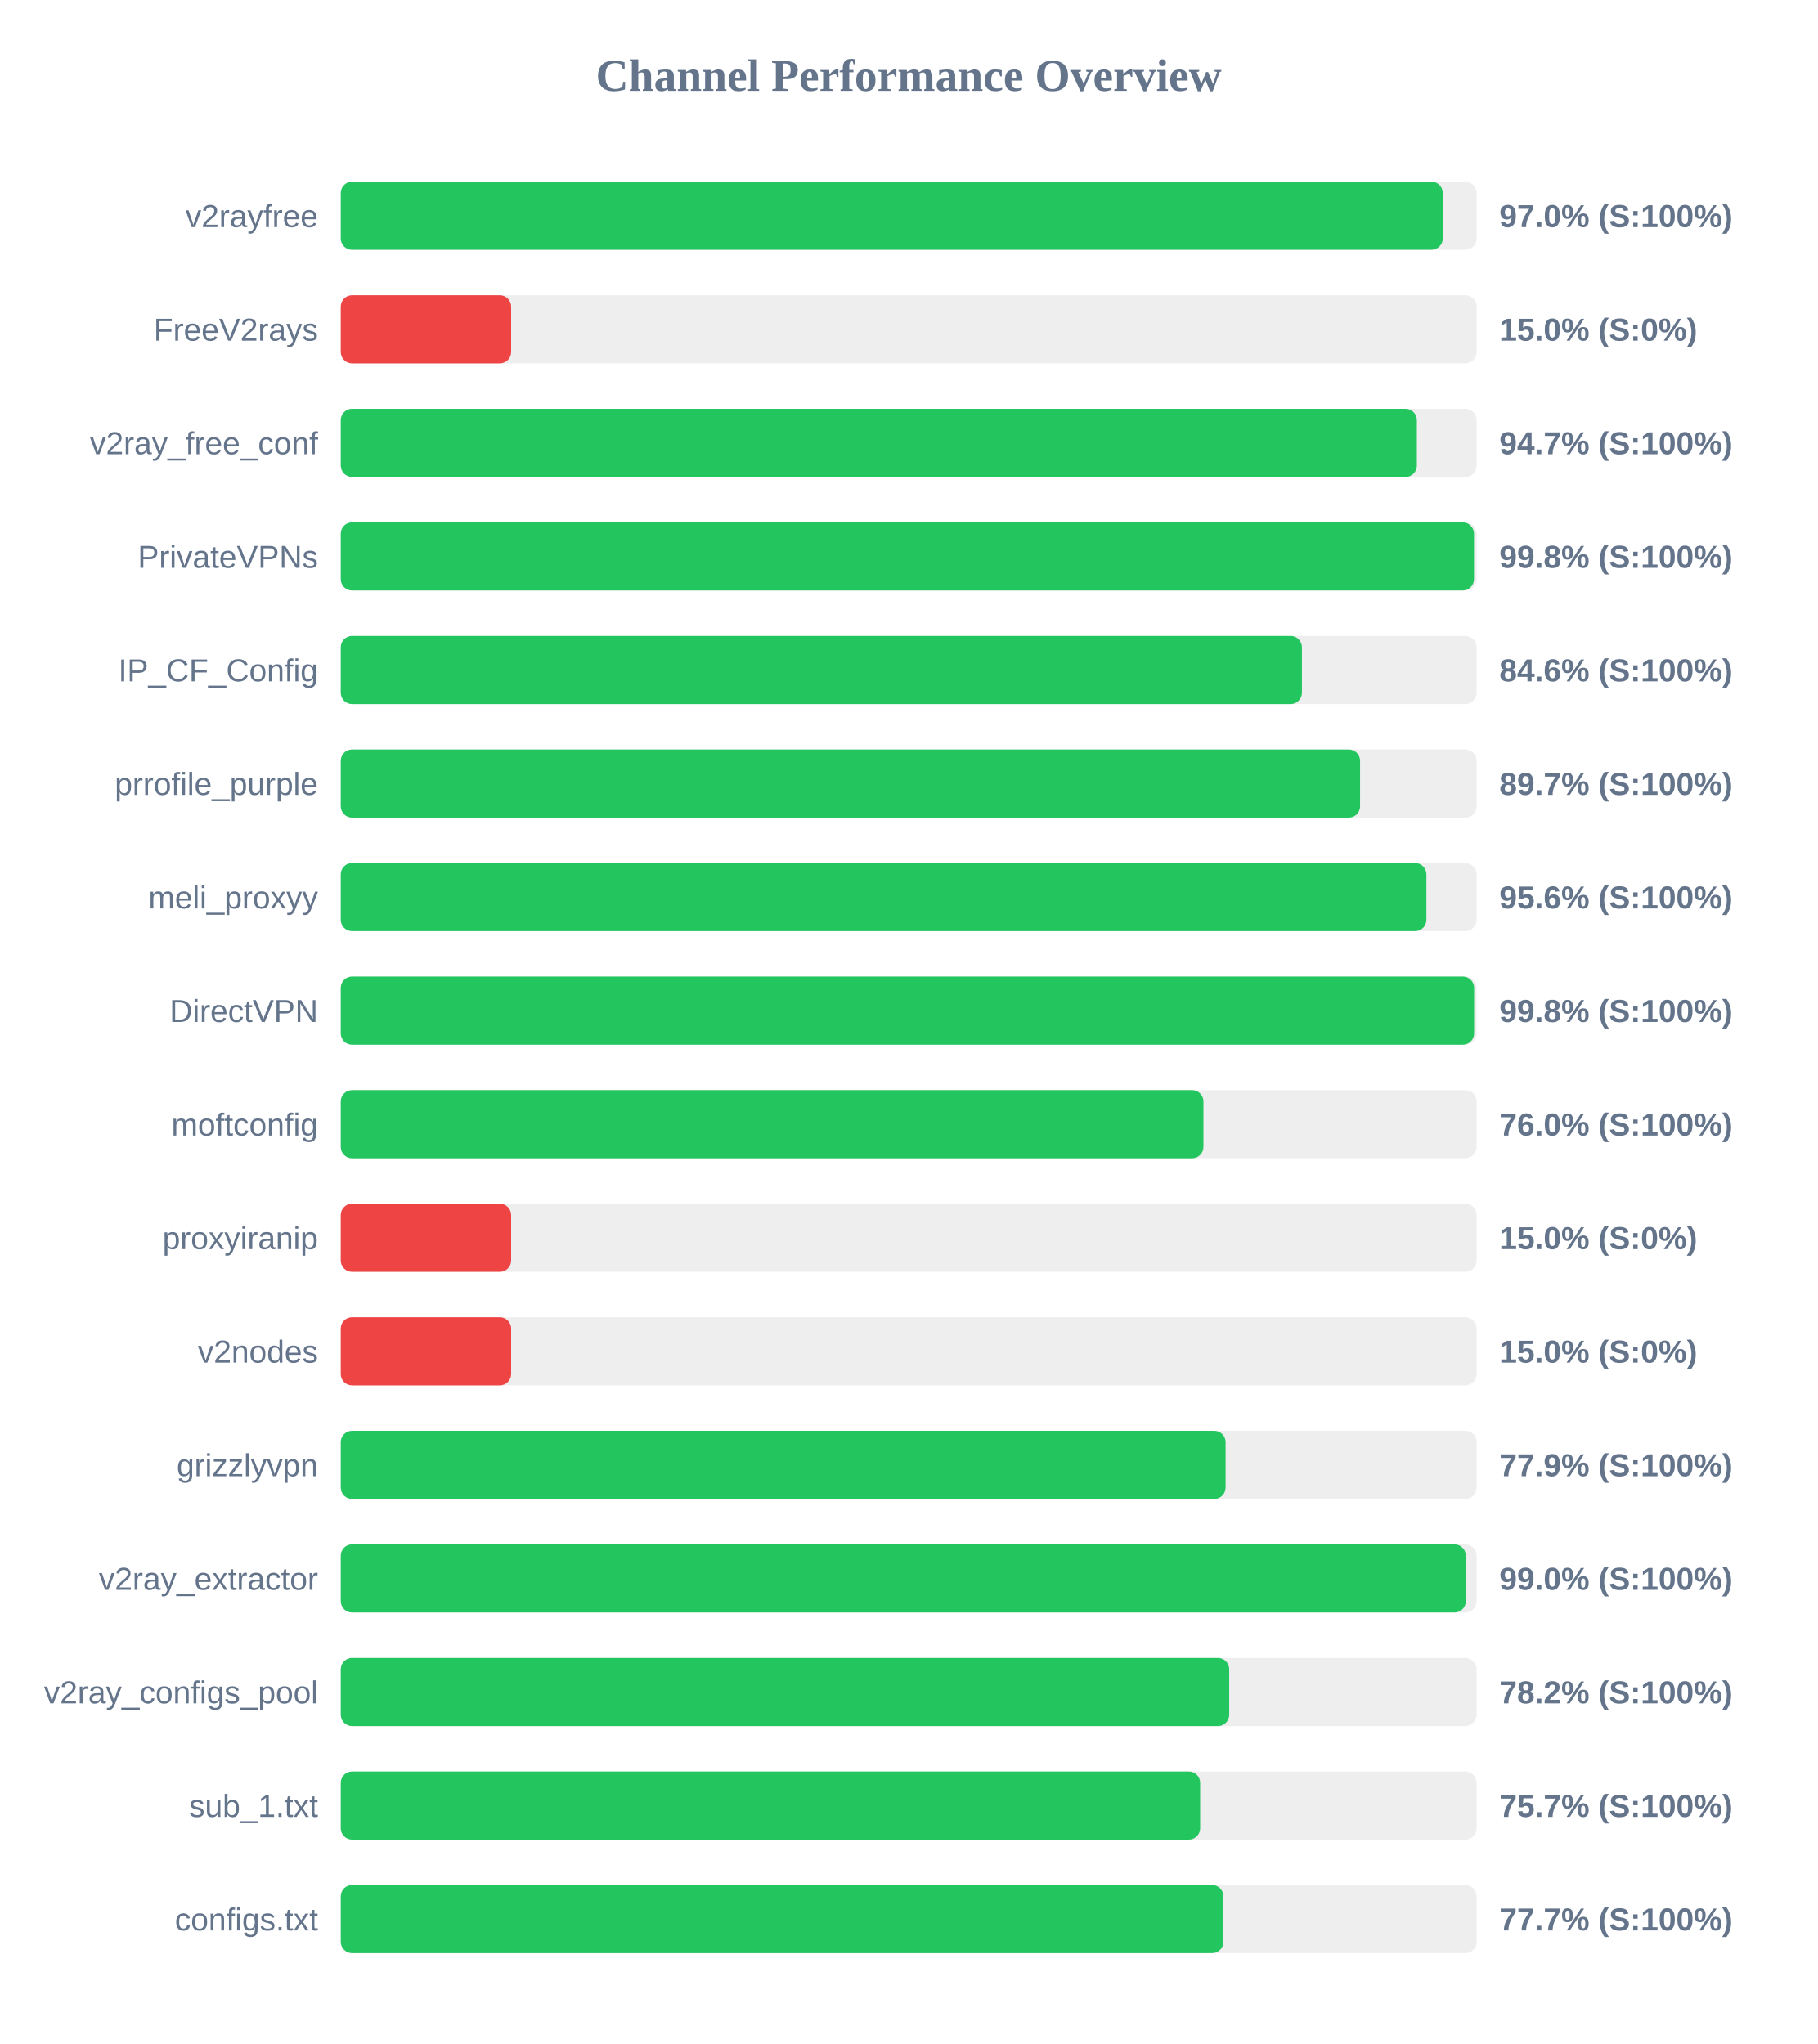
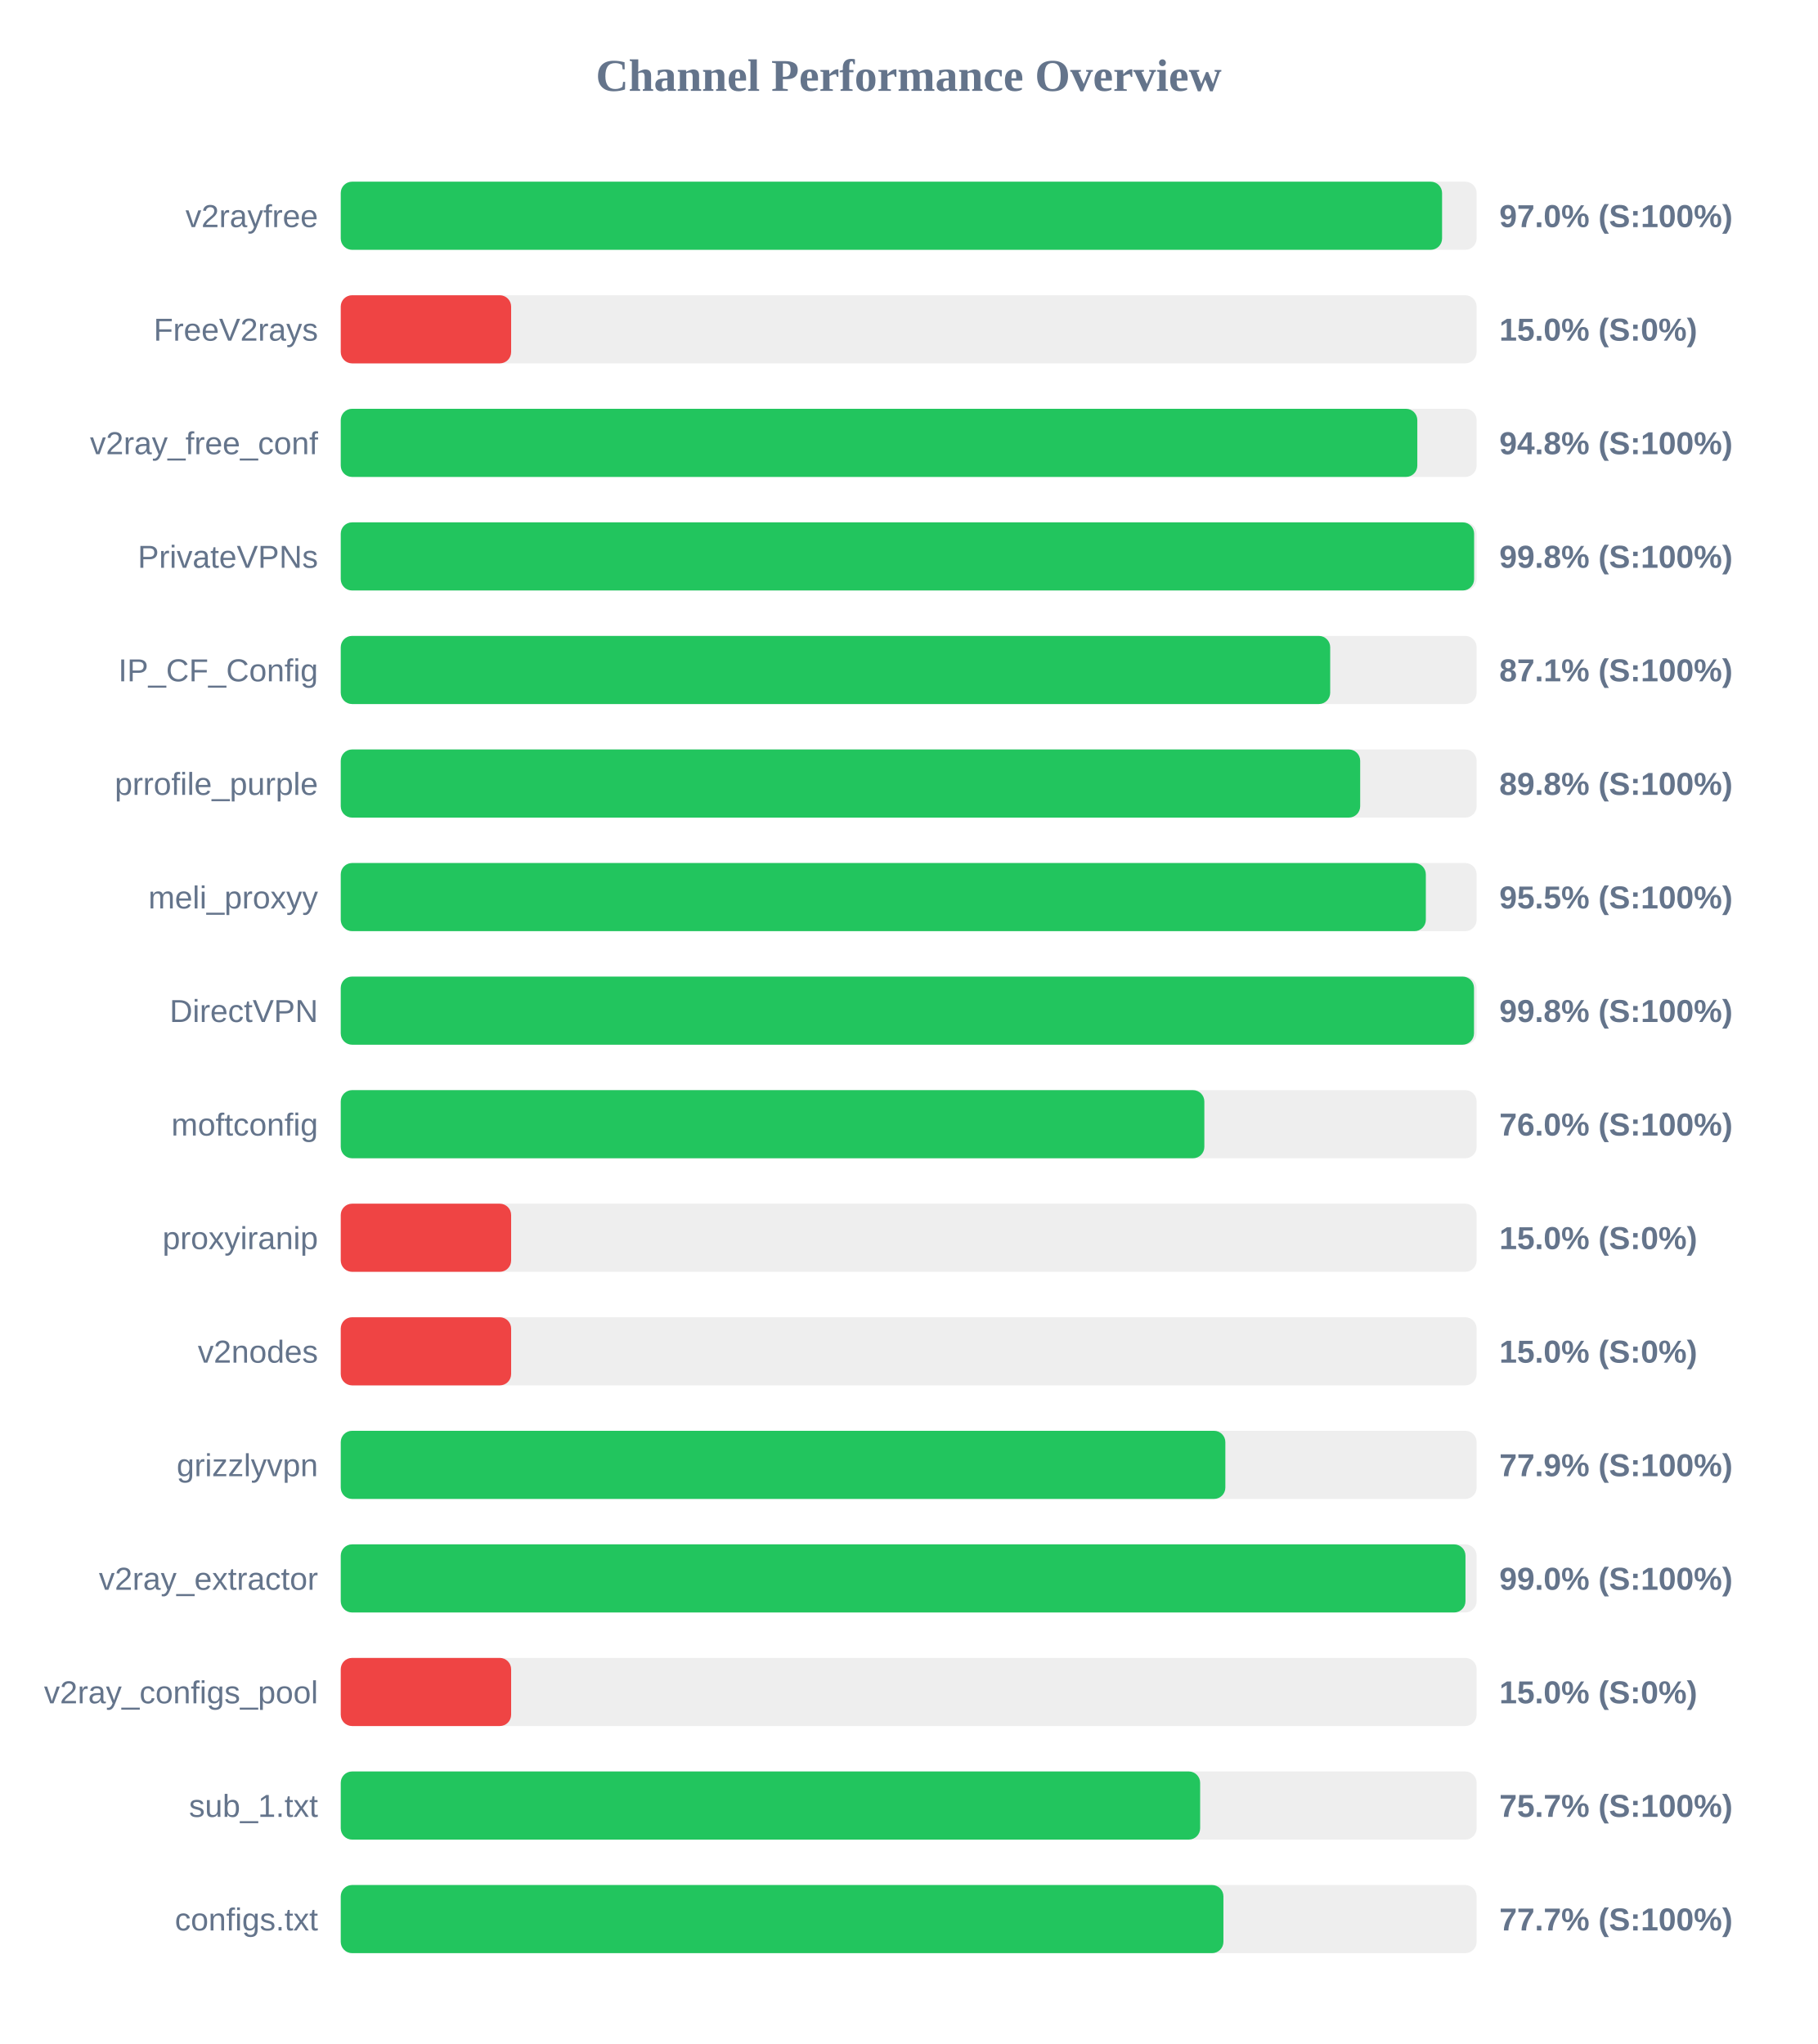
<svg xmlns="http://www.w3.org/2000/svg" width="800" height="900" version="1.1">
  <style>
        .row { font: 14px Arial; fill: #64748b; }
        .score { font: bold 14px Arial; fill: #64748b; }
    </style>
  <text x="400" y="40" text-anchor="middle" font-size="20px" font-weight="bold" fill="#64748b">Channel Performance Overview</text>
  <rect x="150" y="80" width="500" height="30" fill="#eee" rx="5" />
-   <rect x="150" y="80" width="485.1" height="30" fill="#22c55e" rx="5" />
+   <rect x="150" y="80" width="484.8" height="30" fill="#22c55e" rx="5" />
  <text x="140" y="100" text-anchor="end" class="row">v2rayfree</text>
  <text x="660" y="100" text-anchor="start" class="score">97.0% (S:100%)</text>
  <rect x="150" y="130" width="500" height="30" fill="#eee" rx="5" />
  <rect x="150" y="130" width="75.0" height="30" fill="#ef4444" rx="5" />
  <text x="140" y="150" text-anchor="end" class="row">FreeV2rays</text>
  <text x="660" y="150" text-anchor="start" class="score">15.0% (S:0%)</text>
  <rect x="150" y="180" width="500" height="30" fill="#eee" rx="5" />
-   <rect x="150" y="180" width="473.7" height="30" fill="#22c55e" rx="5" />
+   <rect x="150" y="180" width="473.9" height="30" fill="#22c55e" rx="5" />
  <text x="140" y="200" text-anchor="end" class="row">v2ray_free_conf</text>
-   <text x="660" y="200" text-anchor="start" class="score">94.7% (S:100%)</text>
+   <text x="660" y="200" text-anchor="start" class="score">94.8% (S:100%)</text>
  <rect x="150" y="230" width="500" height="30" fill="#eee" rx="5" />
-   <rect x="150" y="230" width="498.85" height="30" fill="#22c55e" rx="5" />
+   <rect x="150" y="230" width="498.9" height="30" fill="#22c55e" rx="5" />
  <text x="140" y="250" text-anchor="end" class="row">PrivateVPNs</text>
  <text x="660" y="250" text-anchor="start" class="score">99.8% (S:100%)</text>
  <rect x="150" y="280" width="500" height="30" fill="#eee" rx="5" />
-   <rect x="150" y="280" width="423.1" height="30" fill="#22c55e" rx="5" />
+   <rect x="150" y="280" width="435.55" height="30" fill="#22c55e" rx="5" />
  <text x="140" y="300" text-anchor="end" class="row">IP_CF_Config</text>
-   <text x="660" y="300" text-anchor="start" class="score">84.6% (S:100%)</text>
+   <text x="660" y="300" text-anchor="start" class="score">87.1% (S:100%)</text>
  <rect x="150" y="330" width="500" height="30" fill="#eee" rx="5" />
-   <rect x="150" y="330" width="448.7" height="30" fill="#22c55e" rx="5" />
+   <rect x="150" y="330" width="448.75" height="30" fill="#22c55e" rx="5" />
  <text x="140" y="350" text-anchor="end" class="row">prrofile_purple</text>
-   <text x="660" y="350" text-anchor="start" class="score">89.7% (S:100%)</text>
+   <text x="660" y="350" text-anchor="start" class="score">89.8% (S:100%)</text>
  <rect x="150" y="380" width="500" height="30" fill="#eee" rx="5" />
-   <rect x="150" y="380" width="477.9" height="30" fill="#22c55e" rx="5" />
+   <rect x="150" y="380" width="477.65" height="30" fill="#22c55e" rx="5" />
  <text x="140" y="400" text-anchor="end" class="row">meli_proxyy</text>
-   <text x="660" y="400" text-anchor="start" class="score">95.6% (S:100%)</text>
+   <text x="660" y="400" text-anchor="start" class="score">95.5% (S:100%)</text>
  <rect x="150" y="430" width="500" height="30" fill="#eee" rx="5" />
-   <rect x="150" y="430" width="498.9" height="30" fill="#22c55e" rx="5" />
+   <rect x="150" y="430" width="498.85" height="30" fill="#22c55e" rx="5" />
  <text x="140" y="450" text-anchor="end" class="row">DirectVPN</text>
  <text x="660" y="450" text-anchor="start" class="score">99.8% (S:100%)</text>
  <rect x="150" y="480" width="500" height="30" fill="#eee" rx="5" />
-   <rect x="150" y="480" width="379.75" height="30" fill="#22c55e" rx="5" />
+   <rect x="150" y="480" width="380.15" height="30" fill="#22c55e" rx="5" />
  <text x="140" y="500" text-anchor="end" class="row">moftconfig</text>
  <text x="660" y="500" text-anchor="start" class="score">76.0% (S:100%)</text>
  <rect x="150" y="530" width="500" height="30" fill="#eee" rx="5" />
  <rect x="150" y="530" width="75.0" height="30" fill="#ef4444" rx="5" />
  <text x="140" y="550" text-anchor="end" class="row">proxyiranip</text>
  <text x="660" y="550" text-anchor="start" class="score">15.0% (S:0%)</text>
  <rect x="150" y="580" width="500" height="30" fill="#eee" rx="5" />
  <rect x="150" y="580" width="75.0" height="30" fill="#ef4444" rx="5" />
  <text x="140" y="600" text-anchor="end" class="row">v2nodes</text>
  <text x="660" y="600" text-anchor="start" class="score">15.0% (S:0%)</text>
  <rect x="150" y="630" width="500" height="30" fill="#eee" rx="5" />
-   <rect x="150" y="630" width="389.5" height="30" fill="#22c55e" rx="5" />
+   <rect x="150" y="630" width="389.4" height="30" fill="#22c55e" rx="5" />
  <text x="140" y="650" text-anchor="end" class="row">grizzlyvpn</text>
  <text x="660" y="650" text-anchor="start" class="score">77.9% (S:100%)</text>
  <rect x="150" y="680" width="500" height="30" fill="#eee" rx="5" />
-   <rect x="150" y="680" width="495.25" height="30" fill="#22c55e" rx="5" />
+   <rect x="150" y="680" width="495.1" height="30" fill="#22c55e" rx="5" />
  <text x="140" y="700" text-anchor="end" class="row">v2ray_extractor</text>
  <text x="660" y="700" text-anchor="start" class="score">99.0% (S:100%)</text>
  <rect x="150" y="730" width="500" height="30" fill="#eee" rx="5" />
-   <rect x="150" y="730" width="391.1" height="30" fill="#22c55e" rx="5" />
+   <rect x="150" y="730" width="75.0" height="30" fill="#ef4444" rx="5" />
  <text x="140" y="750" text-anchor="end" class="row">v2ray_configs_pool</text>
-   <text x="660" y="750" text-anchor="start" class="score">78.2% (S:100%)</text>
+   <text x="660" y="750" text-anchor="start" class="score">15.0% (S:0%)</text>
  <rect x="150" y="780" width="500" height="30" fill="#eee" rx="5" />
  <rect x="150" y="780" width="378.3" height="30" fill="#22c55e" rx="5" />
  <text x="140" y="800" text-anchor="end" class="row">sub_1.txt</text>
  <text x="660" y="800" text-anchor="start" class="score">75.7% (S:100%)</text>
  <rect x="150" y="830" width="500" height="30" fill="#eee" rx="5" />
  <rect x="150" y="830" width="388.55" height="30" fill="#22c55e" rx="5" />
  <text x="140" y="850" text-anchor="end" class="row">configs.txt</text>
  <text x="660" y="850" text-anchor="start" class="score">77.7% (S:100%)</text>
</svg>
